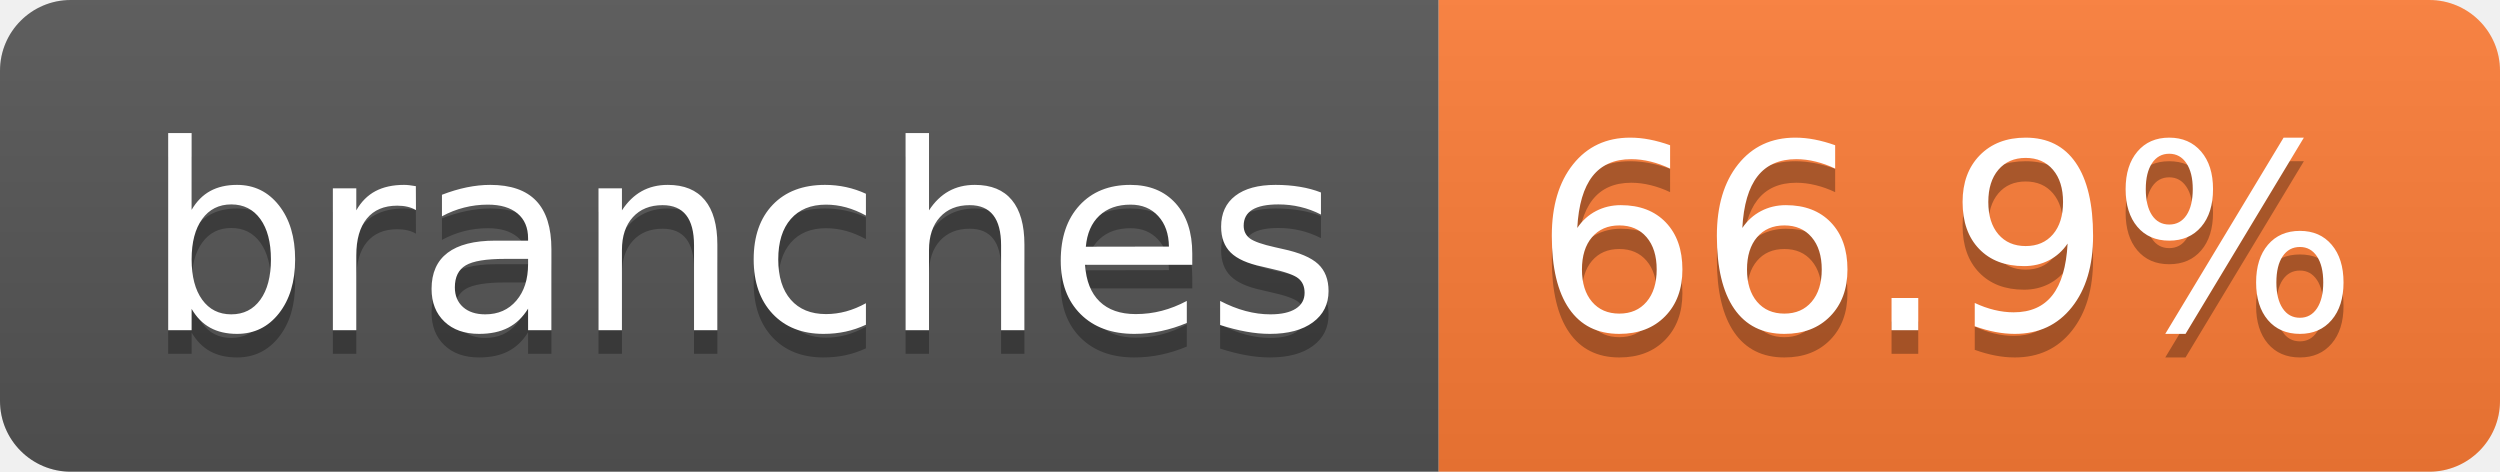
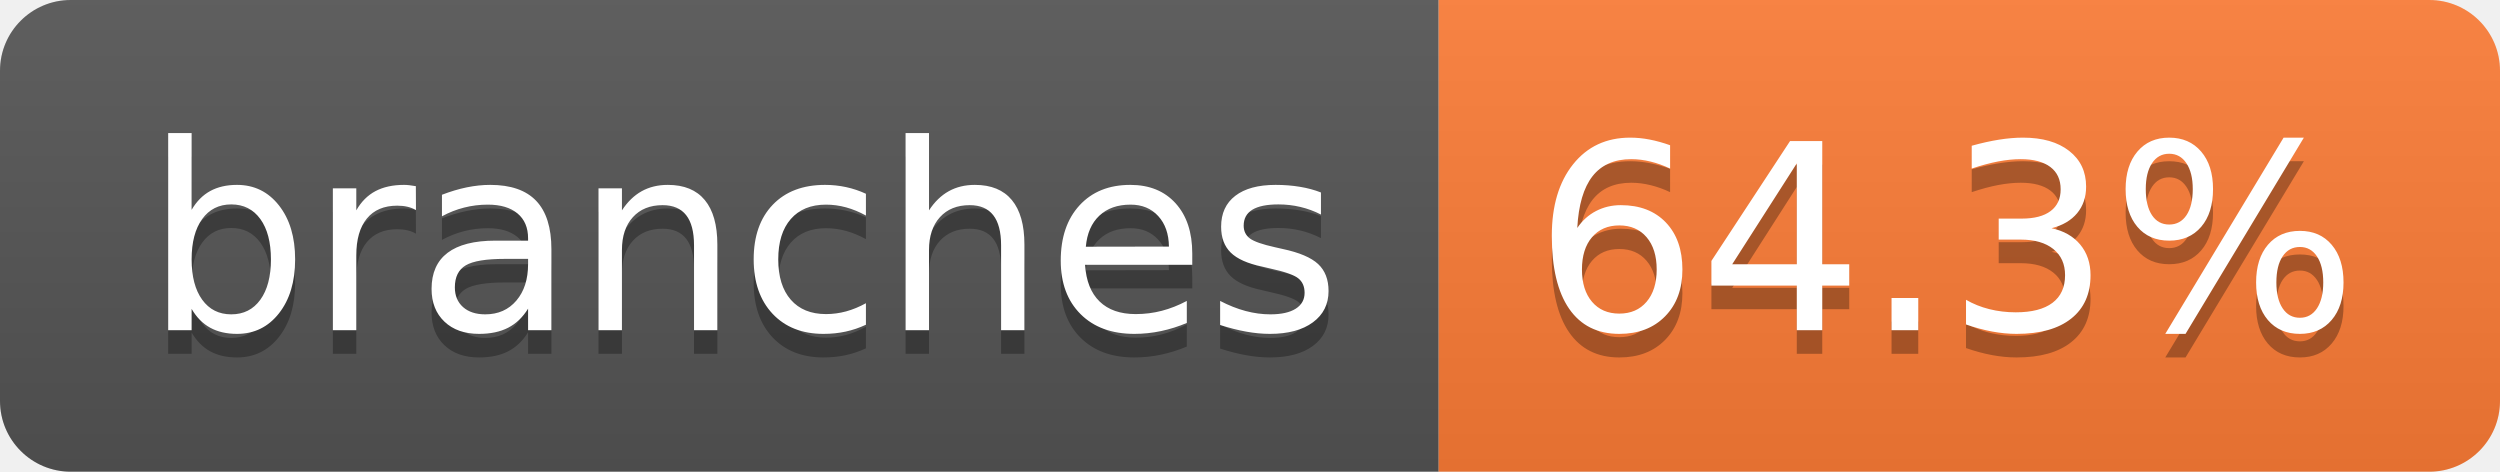
- <svg xmlns="http://www.w3.org/2000/svg" width="106" height="20" role="img" aria-label="branches: 66.9%">
+ <svg xmlns="http://www.w3.org/2000/svg" width="106" height="20" role="img" aria-label="branches: 64.3%">
  <linearGradient id="s" x2="0" y2="100%">
    <stop offset="0" stop-color="#bbb" stop-opacity=".1" />
    <stop offset="1" stop-opacity=".1" />
  </linearGradient>
  <clipPath id="r">
    <rect width="106" height="20" rx="3" fill="#fff" />
  </clipPath>
  <g clip-path="url(#r)">
    <rect width="61" height="20" fill="#555" />
    <rect x="61" width="45" height="20" fill="#fe7d37" />
    <rect width="106" height="20" fill="url(#s)" />
  </g>
  <g fill="#fff" text-anchor="middle" font-family="Verdana,Geneva,DejaVu Sans,sans-serif" text-rendering="geometricPrecision" font-size="110">
    <text aria-hidden="true" x="315" y="150" fill="#010101" fill-opacity=".3" transform="scale(.1)" textLength="507">branches</text>
    <text x="315" y="140" transform="scale(.1)" fill="#fff" textLength="507">branches</text>
-     <text aria-hidden="true" x="825" y="150" fill="#010101" fill-opacity=".3" transform="scale(.1)" textLength="350">66.9%</text>
-     <text x="825" y="140" transform="scale(.1)" fill="#fff" textLength="350">66.9%</text>
+     <text aria-hidden="true" x="825" y="150" fill="#010101" fill-opacity=".3" transform="scale(.1)" textLength="350">64.3%</text>
+     <text x="825" y="140" transform="scale(.1)" fill="#fff" textLength="350">64.3%</text>
  </g>
</svg>
